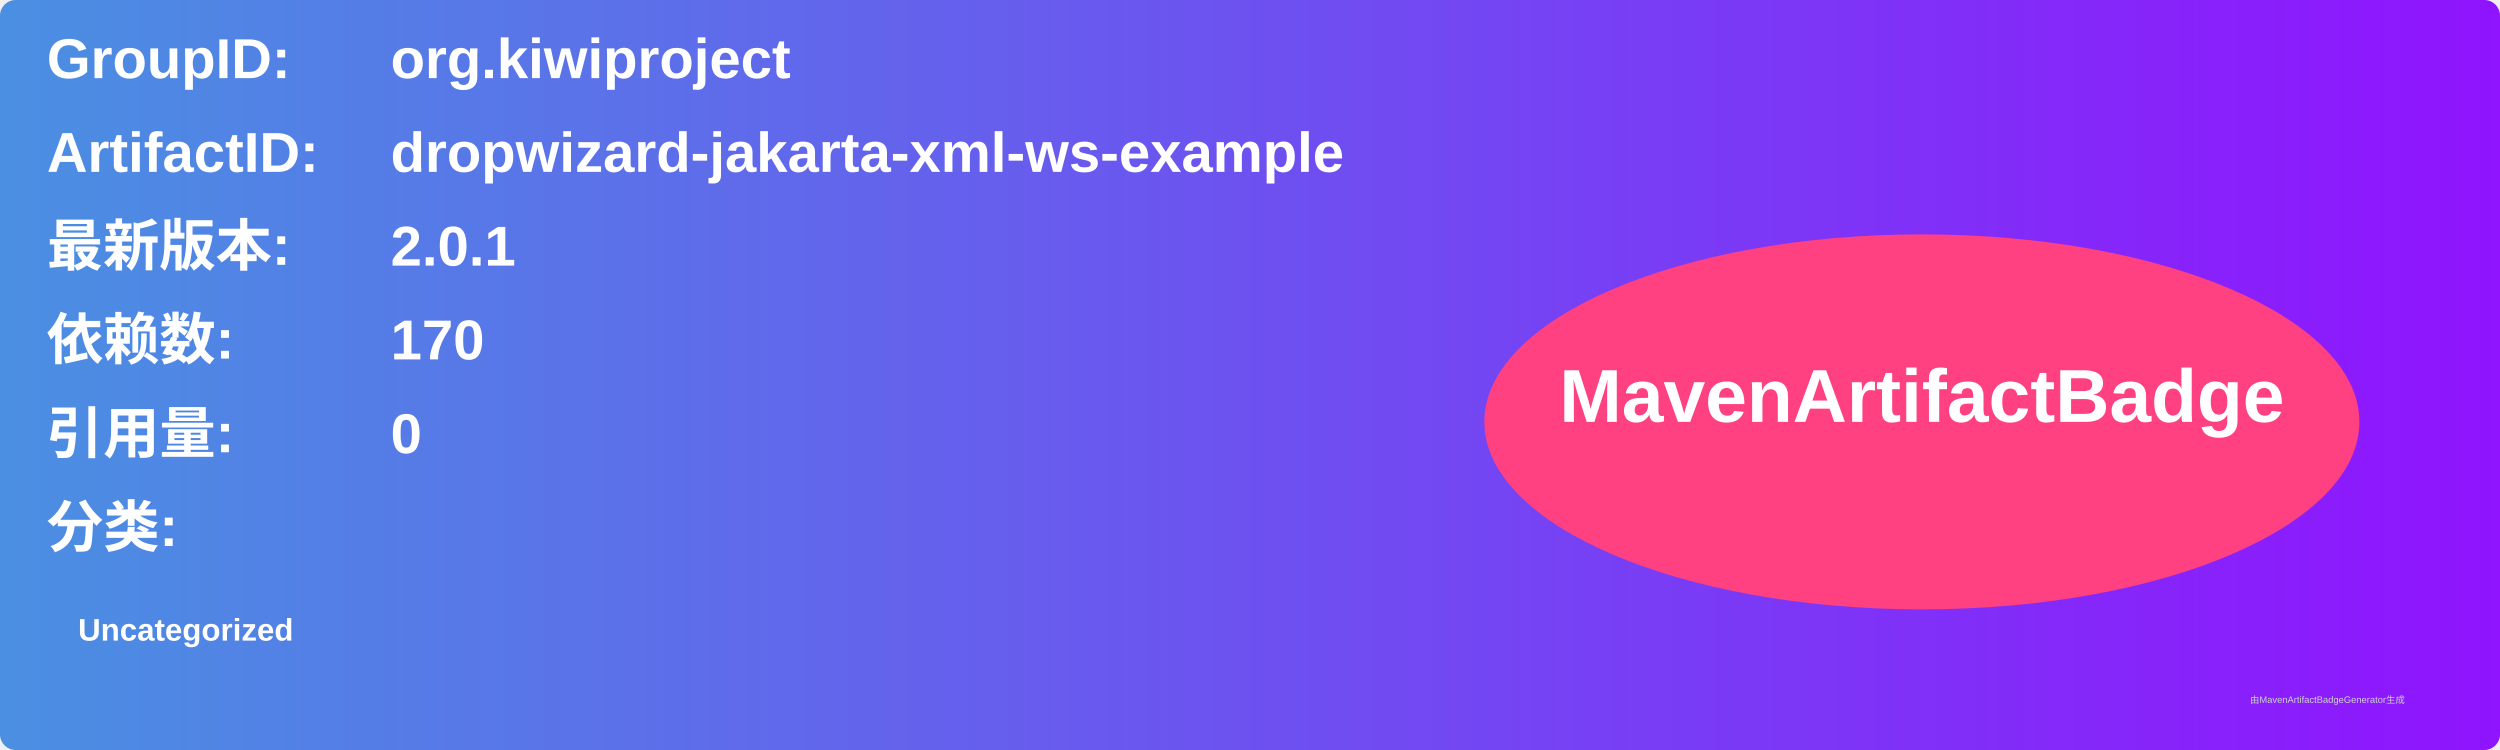
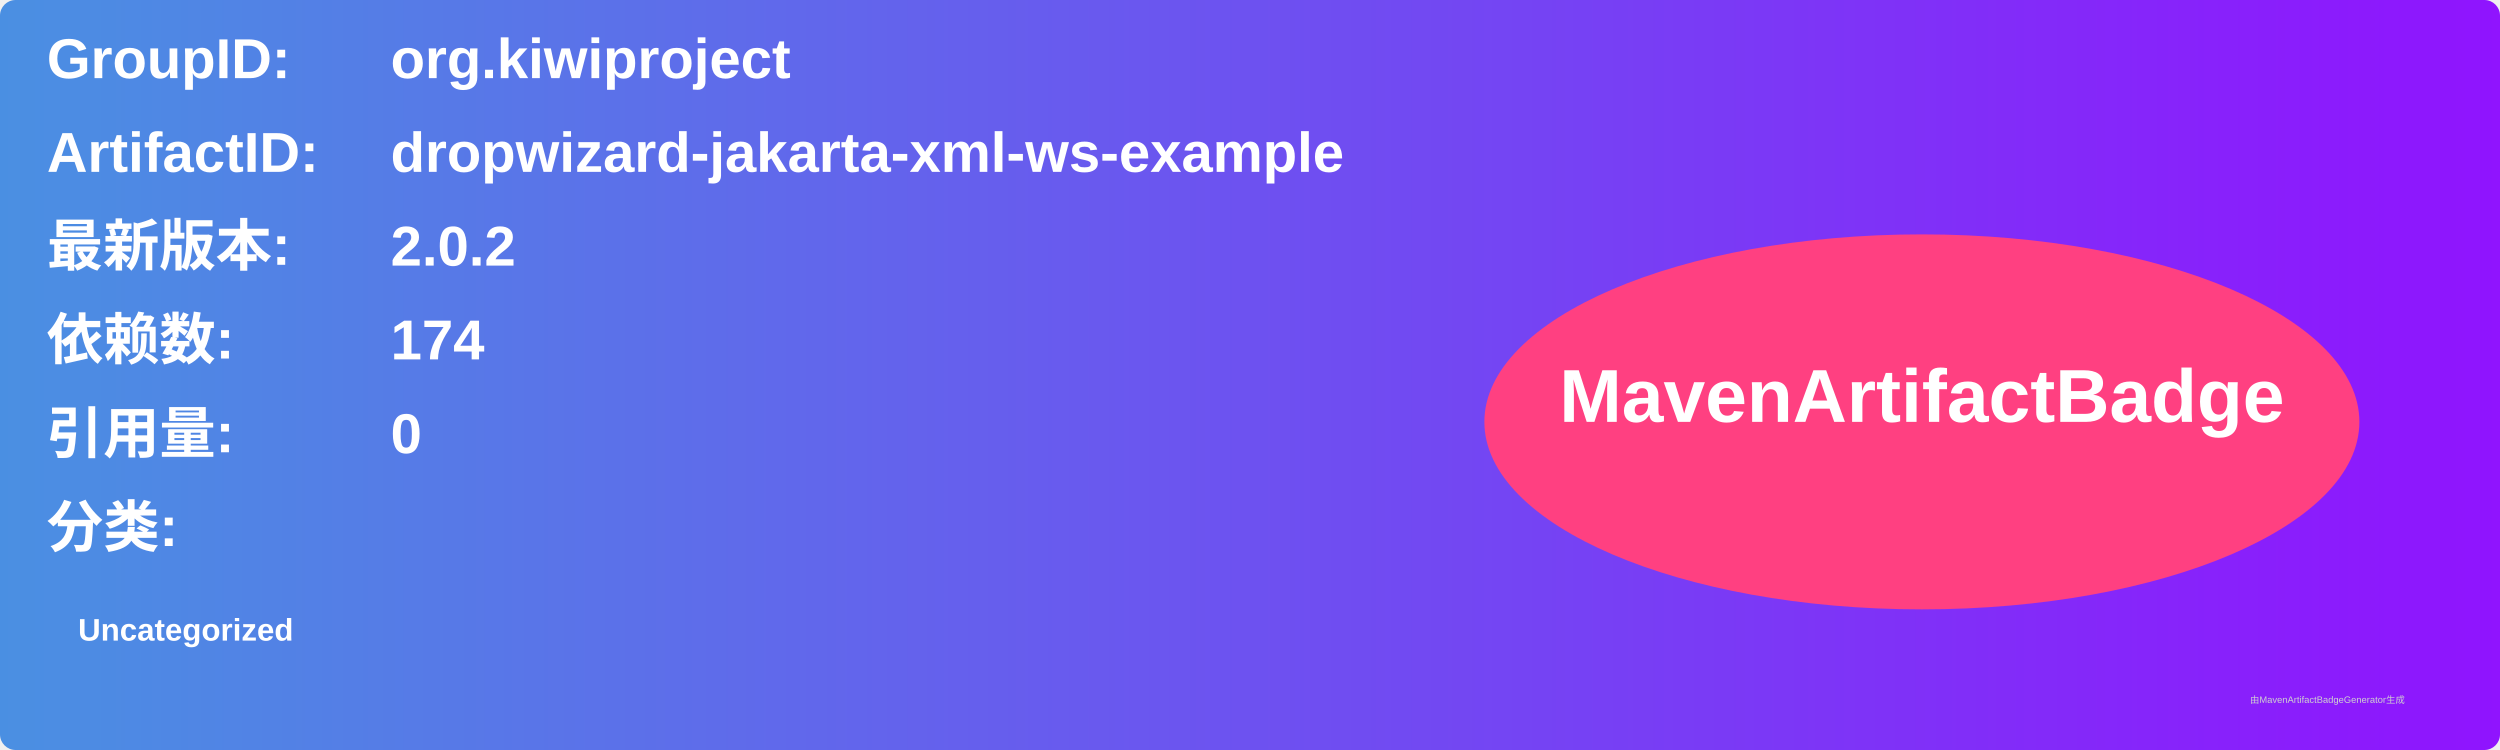
<svg xmlns="http://www.w3.org/2000/svg" width="800" height="240" viewBox="0 0 800 240">
  <linearGradient id="grad" x1="0%" y1="0%" x2="100%" y2="0%">
    <stop offset="0%" stop-color="#4a90e2" />
    <stop offset="100%" stop-color="#9013fe" />
  </linearGradient>
  <rect width="100%" height="100%" rx="5" ry="5" fill="url(#grad)" />
  <g transform="translate(15, 15)">
    <text x="0" y="10" font-family="Arial" font-size="18" fill="white" font-weight="bold" width="260">GroupID:</text>
    <text x="110" y="10" font-family="Arial" font-size="18" fill="white" font-weight="bold" width="460">org.kiwiproject</text>
    <text x="0" y="40" font-family="Arial" font-size="18" fill="white" font-weight="bold" width="260">ArtifactID:</text>
    <text x="110" y="40" font-family="Arial" font-size="18" fill="white" font-weight="bold" width="460">dropwizard-jakarta-xml-ws-example</text>
    <text x="0" y="70" font-family="Arial" font-size="18" fill="white" font-weight="bold">最新版本:</text>
    <text x="110" y="70" font-family="Arial" font-size="18" fill="white" font-weight="bold">
-       <tspan font-weight="bold">2.0.1</tspan>
+       <tspan font-weight="bold">2.0.2</tspan>
    </text>
    <text x="0" y="100" font-family="Arial" font-size="18" fill="white" font-weight="bold">依赖数: </text>
    <text x="110" y="100" font-family="Arial" font-size="18" fill="white">
-       <tspan font-weight="bold">170</tspan>
+       <tspan font-weight="bold">174</tspan>
    </text>
    <text x="0" y="130" font-family="Arial" font-size="18" fill="white" font-weight="bold">引用量: </text>
    <text x="110" y="130" font-family="Arial" font-size="18" fill="white">
      <tspan font-weight="bold">0</tspan>
    </text>
    <text x="0" y="160" font-family="Arial" font-size="18" fill="white" font-weight="bold">分类:</text>
    <text x="10" y="190" font-family="Arial" font-size="10" fill="white">
      <tspan font-weight="bold">Uncategorized</tspan>
    </text>
    <ellipse cx="600" cy="120" rx="140" ry="60" fill="#ff4081" />
    <text x="600" y="120" text-anchor="middle" font-family="Arial" font-size="24" fill="white" font-weight="bold">MavenArtifactBadge</text>
  </g>
  <text x="720" y="225" font-family="Arial" font-size="3" fill="#d0d0d0">由MavenArtifactBadgeGenerator生成</text>
</svg>
